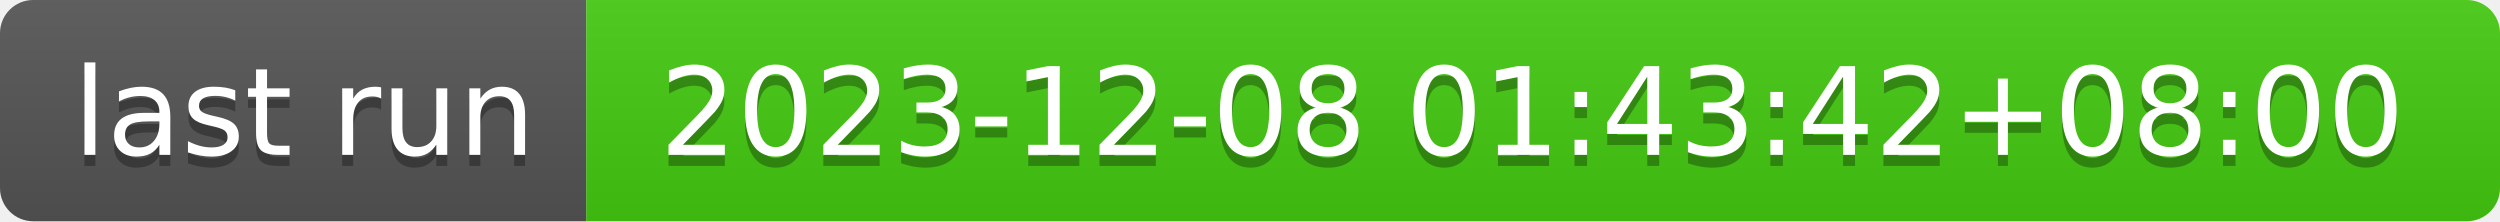
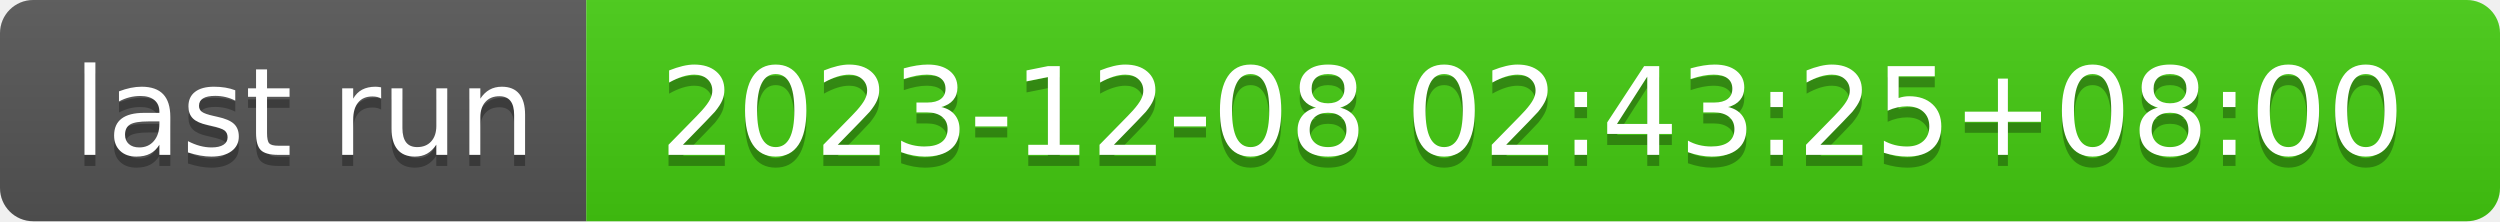
- <svg xmlns="http://www.w3.org/2000/svg" width="226" height="20" role="img" aria-label="last run: 2023-12-08 01:43:42+08:00">
+ <svg xmlns="http://www.w3.org/2000/svg" width="226" height="20" role="img" aria-label="last run: 2023-12-08 02:43:25+08:00">
  <linearGradient id="s" x2="0" y2="100%">
    <stop offset="0" stop-color="#bbb" stop-opacity=".1" />
    <stop offset="1" stop-opacity=".1" />
  </linearGradient>
  <clipPath id="r">
    <rect width="226" height="20" rx="3" fill="#fff" />
  </clipPath>
  <g clip-path="url(#r)">
    <rect width="53" height="20" fill="#555" />
    <rect x="53" width="173" height="20" fill="#4c1" />
    <rect width="226" height="20" fill="url(#s)" />
  </g>
  <g fill="#fff" text-anchor="middle" font-family="Verdana,Geneva,DejaVu Sans,sans-serif" text-rendering="geometricPrecision" font-size="110">
    <text aria-hidden="true" x="275" y="150" fill="#010101" fill-opacity=".3" transform="scale(.1)" textLength="430">last run</text>
    <text x="275" y="140" transform="scale(.1)" fill="#fff" textLength="430">last run</text>
-     <text aria-hidden="true" x="1385" y="150" fill="#010101" fill-opacity=".3" transform="scale(.1)" textLength="1630">2023-12-08 01:43:42+08:00</text>
-     <text x="1385" y="140" transform="scale(.1)" fill="#fff" textLength="1630">2023-12-08 01:43:42+08:00</text>
+     <text aria-hidden="true" x="1385" y="150" fill="#010101" fill-opacity=".3" transform="scale(.1)" textLength="1630">2023-12-08 02:43:25+08:00</text>
+     <text x="1385" y="140" transform="scale(.1)" fill="#fff" textLength="1630">2023-12-08 02:43:25+08:00</text>
  </g>
</svg>
